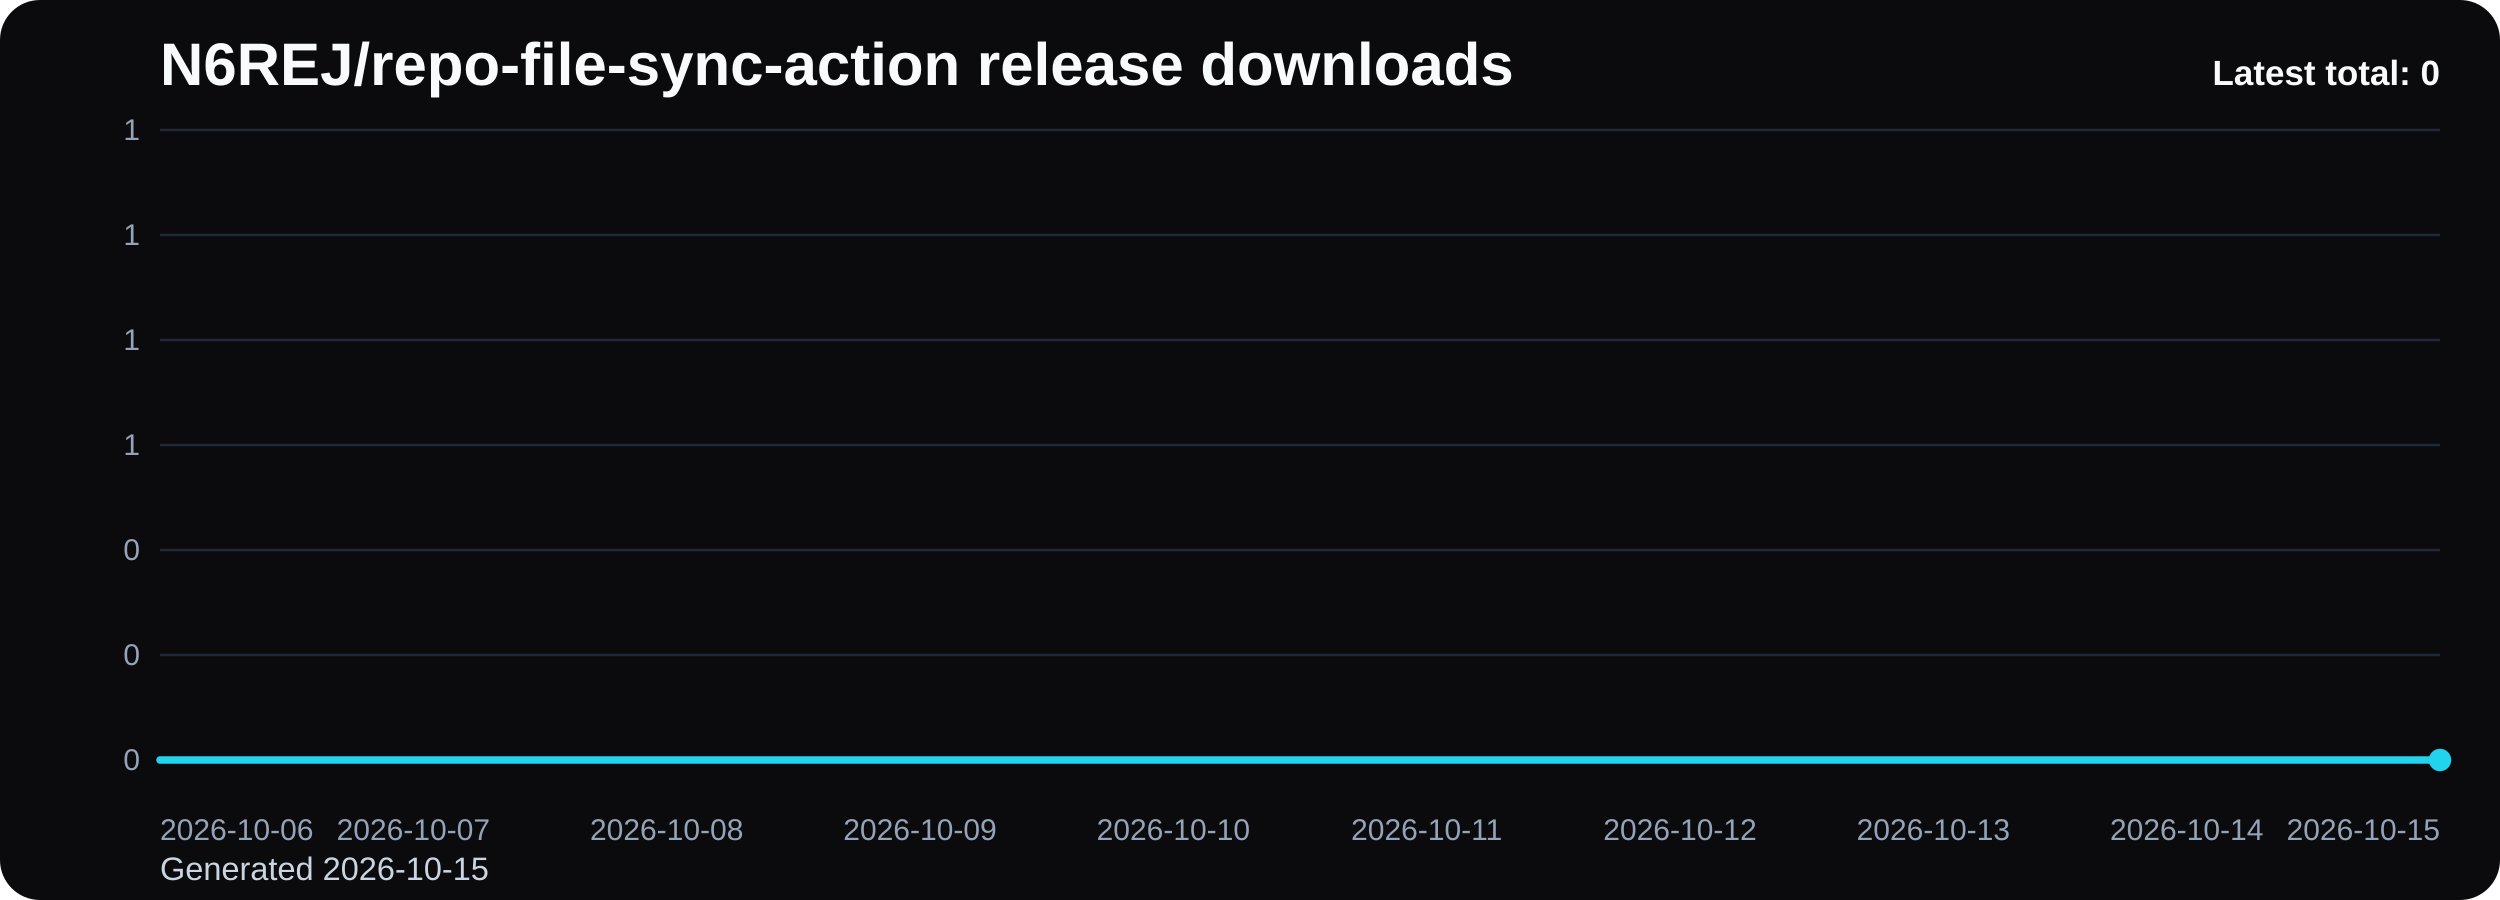
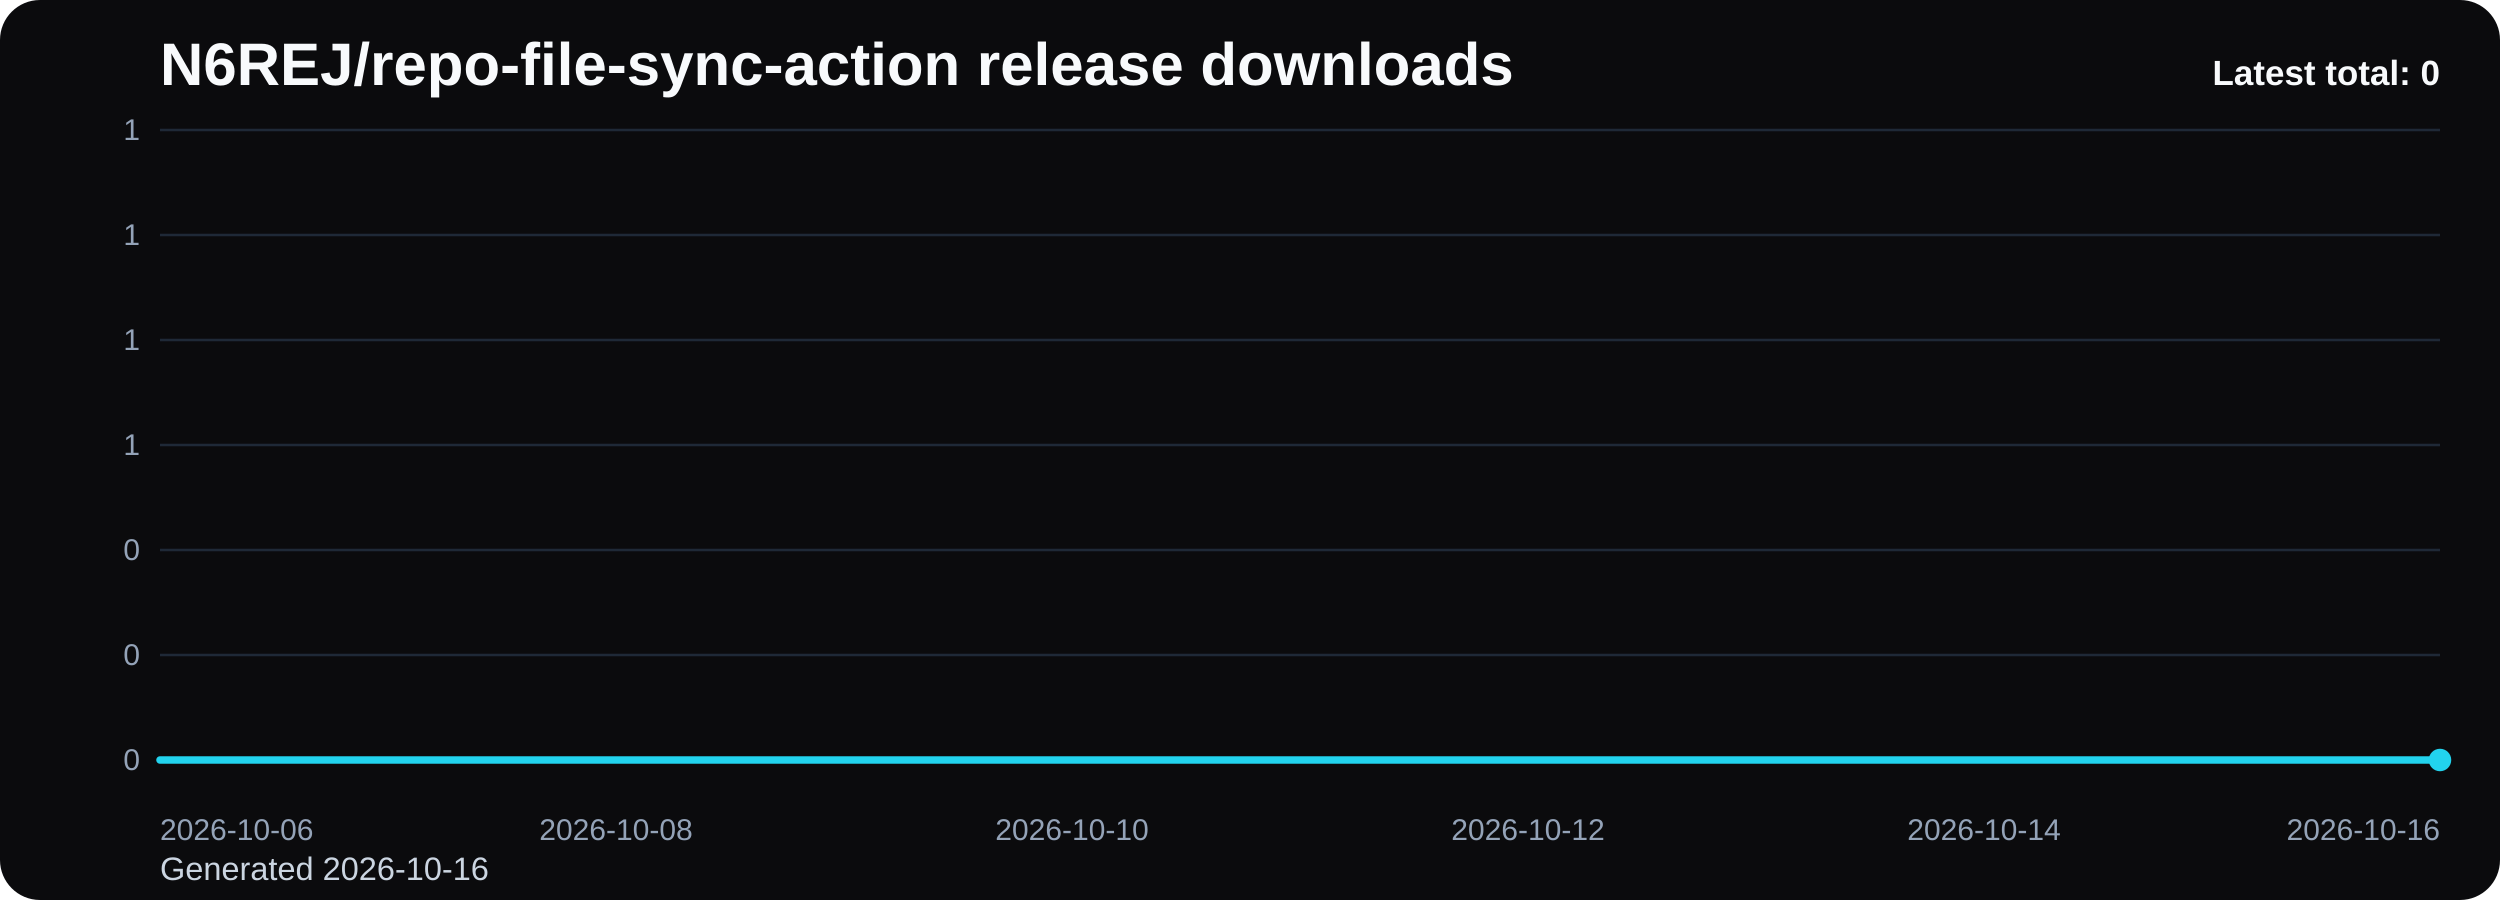
<svg xmlns="http://www.w3.org/2000/svg" viewBox="0 0 1000 360" role="img" aria-label="N6REJ/repo-file-sync-action release downloads chart">
  <defs>
    <linearGradient id="fill-total-trend-black" x1="0" y1="0" x2="0" y2="1">
      <stop offset="0%" stop-color="#22d3ee" stop-opacity="0.32" />
      <stop offset="100%" stop-color="#22d3ee" stop-opacity="0.05" />
    </linearGradient>
    <style>
      .bg { fill: #0b0b0d; }
      .title { font: 700 24px Arial, sans-serif; fill: #f8fafc; }
      .sub { font: 400 13px Arial, sans-serif; fill: #cbd5e1; }
      .grid { stroke: #1f2937; stroke-width: 1; }
      .axis { font: 400 12px Arial, sans-serif; fill: #94a3b8; }
      .line { fill: none; stroke: #22d3ee; stroke-width: 3; stroke-linecap: round; stroke-linejoin: round; }
      .dot { fill: #22d3ee; }
      .value { font: 600 11px Arial, sans-serif; fill: #cbd5e1; }
      .latest { font: 700 14px Arial, sans-serif; fill: #f8fafc; }
    </style>
  </defs>
  <rect class="bg" x="0" y="0" width="1000" height="360" rx="16" />
  <text class="title" x="64" y="34">N6REJ/repo-file-sync-action release downloads</text>
-   <text class="sub" x="64" y="352">Generated 2026-10-15</text>
+   <text class="sub" x="64" y="352">Generated 2026-10-16</text>
  <line x1="64" y1="52.00" x2="976" y2="52.00" class="grid" />
  <text x="56" y="56.00" text-anchor="end" class="axis">1</text>
  <line x1="64" y1="94.00" x2="976" y2="94.00" class="grid" />
  <text x="56" y="98.00" text-anchor="end" class="axis">1</text>
  <line x1="64" y1="136.00" x2="976" y2="136.00" class="grid" />
  <text x="56" y="140.00" text-anchor="end" class="axis">1</text>
  <line x1="64" y1="178.00" x2="976" y2="178.00" class="grid" />
  <text x="56" y="182.00" text-anchor="end" class="axis">1</text>
  <line x1="64" y1="220.00" x2="976" y2="220.00" class="grid" />
  <text x="56" y="224.00" text-anchor="end" class="axis">0</text>
  <line x1="64" y1="262.00" x2="976" y2="262.00" class="grid" />
  <text x="56" y="266.00" text-anchor="end" class="axis">0</text>
  <line x1="64" y1="304.00" x2="976" y2="304.00" class="grid" />
  <text x="56" y="308.00" text-anchor="end" class="axis">0</text>
-   <path d="M 64.00 304 L 64.00 304.00 L 165.33 304.00 L 266.67 304.00 L 368.00 304.00 L 469.33 304.00 L 570.67 304.00 L 672.00 304.00 L 773.33 304.00 L 874.67 304.00 L 976.00 304.00 L 976.00 304 Z" fill="url(#fill-total-trend-black)" />
-   <polyline class="line" points="64.00,304.00 165.33,304.00 266.67,304.00 368.00,304.00 469.33,304.00 570.67,304.00 672.00,304.00 773.33,304.00 874.67,304.00 976.00,304.00" />
+   <path d="M 64.00 304 L 64.00 304.00 L 155.20 304.00 L 246.40 304.00 L 337.60 304.00 L 428.80 304.00 L 520.00 304.00 L 611.20 304.00 L 702.40 304.00 L 793.60 304.00 L 884.80 304.00 L 976.00 304.00 L 976.00 304 Z" fill="url(#fill-total-trend-black)" />
+   <polyline class="line" points="64.00,304.00 155.20,304.00 246.40,304.00 337.60,304.00 428.80,304.00 520.00,304.00 611.20,304.00 702.40,304.00 793.60,304.00 884.80,304.00 976.00,304.00" />
  <circle class="dot" cx="976.00" cy="304.00" r="4.5" />
  <text class="axis" x="64.00" y="336" text-anchor="start">2026-10-06</text>
-   <text class="axis" x="165.33" y="336" text-anchor="middle">2026-10-07</text>
-   <text class="axis" x="266.67" y="336" text-anchor="middle">2026-10-08</text>
-   <text class="axis" x="368.00" y="336" text-anchor="middle">2026-10-09</text>
-   <text class="axis" x="469.33" y="336" text-anchor="middle">2026-10-10</text>
-   <text class="axis" x="570.67" y="336" text-anchor="middle">2026-10-11</text>
-   <text class="axis" x="672.00" y="336" text-anchor="middle">2026-10-12</text>
-   <text class="axis" x="773.33" y="336" text-anchor="middle">2026-10-13</text>
-   <text class="axis" x="874.67" y="336" text-anchor="middle">2026-10-14</text>
-   <text class="axis" x="976.00" y="336" text-anchor="end">2026-10-15</text>
+   <text class="axis" x="246.40" y="336" text-anchor="middle">2026-10-08</text>
+   <text class="axis" x="428.80" y="336" text-anchor="middle">2026-10-10</text>
+   <text class="axis" x="611.20" y="336" text-anchor="middle">2026-10-12</text>
+   <text class="axis" x="793.60" y="336" text-anchor="middle">2026-10-14</text>
+   <text class="axis" x="976.00" y="336" text-anchor="end">2026-10-16</text>
  <text class="latest" x="976" y="34" text-anchor="end">Latest total: 0</text>
</svg>
